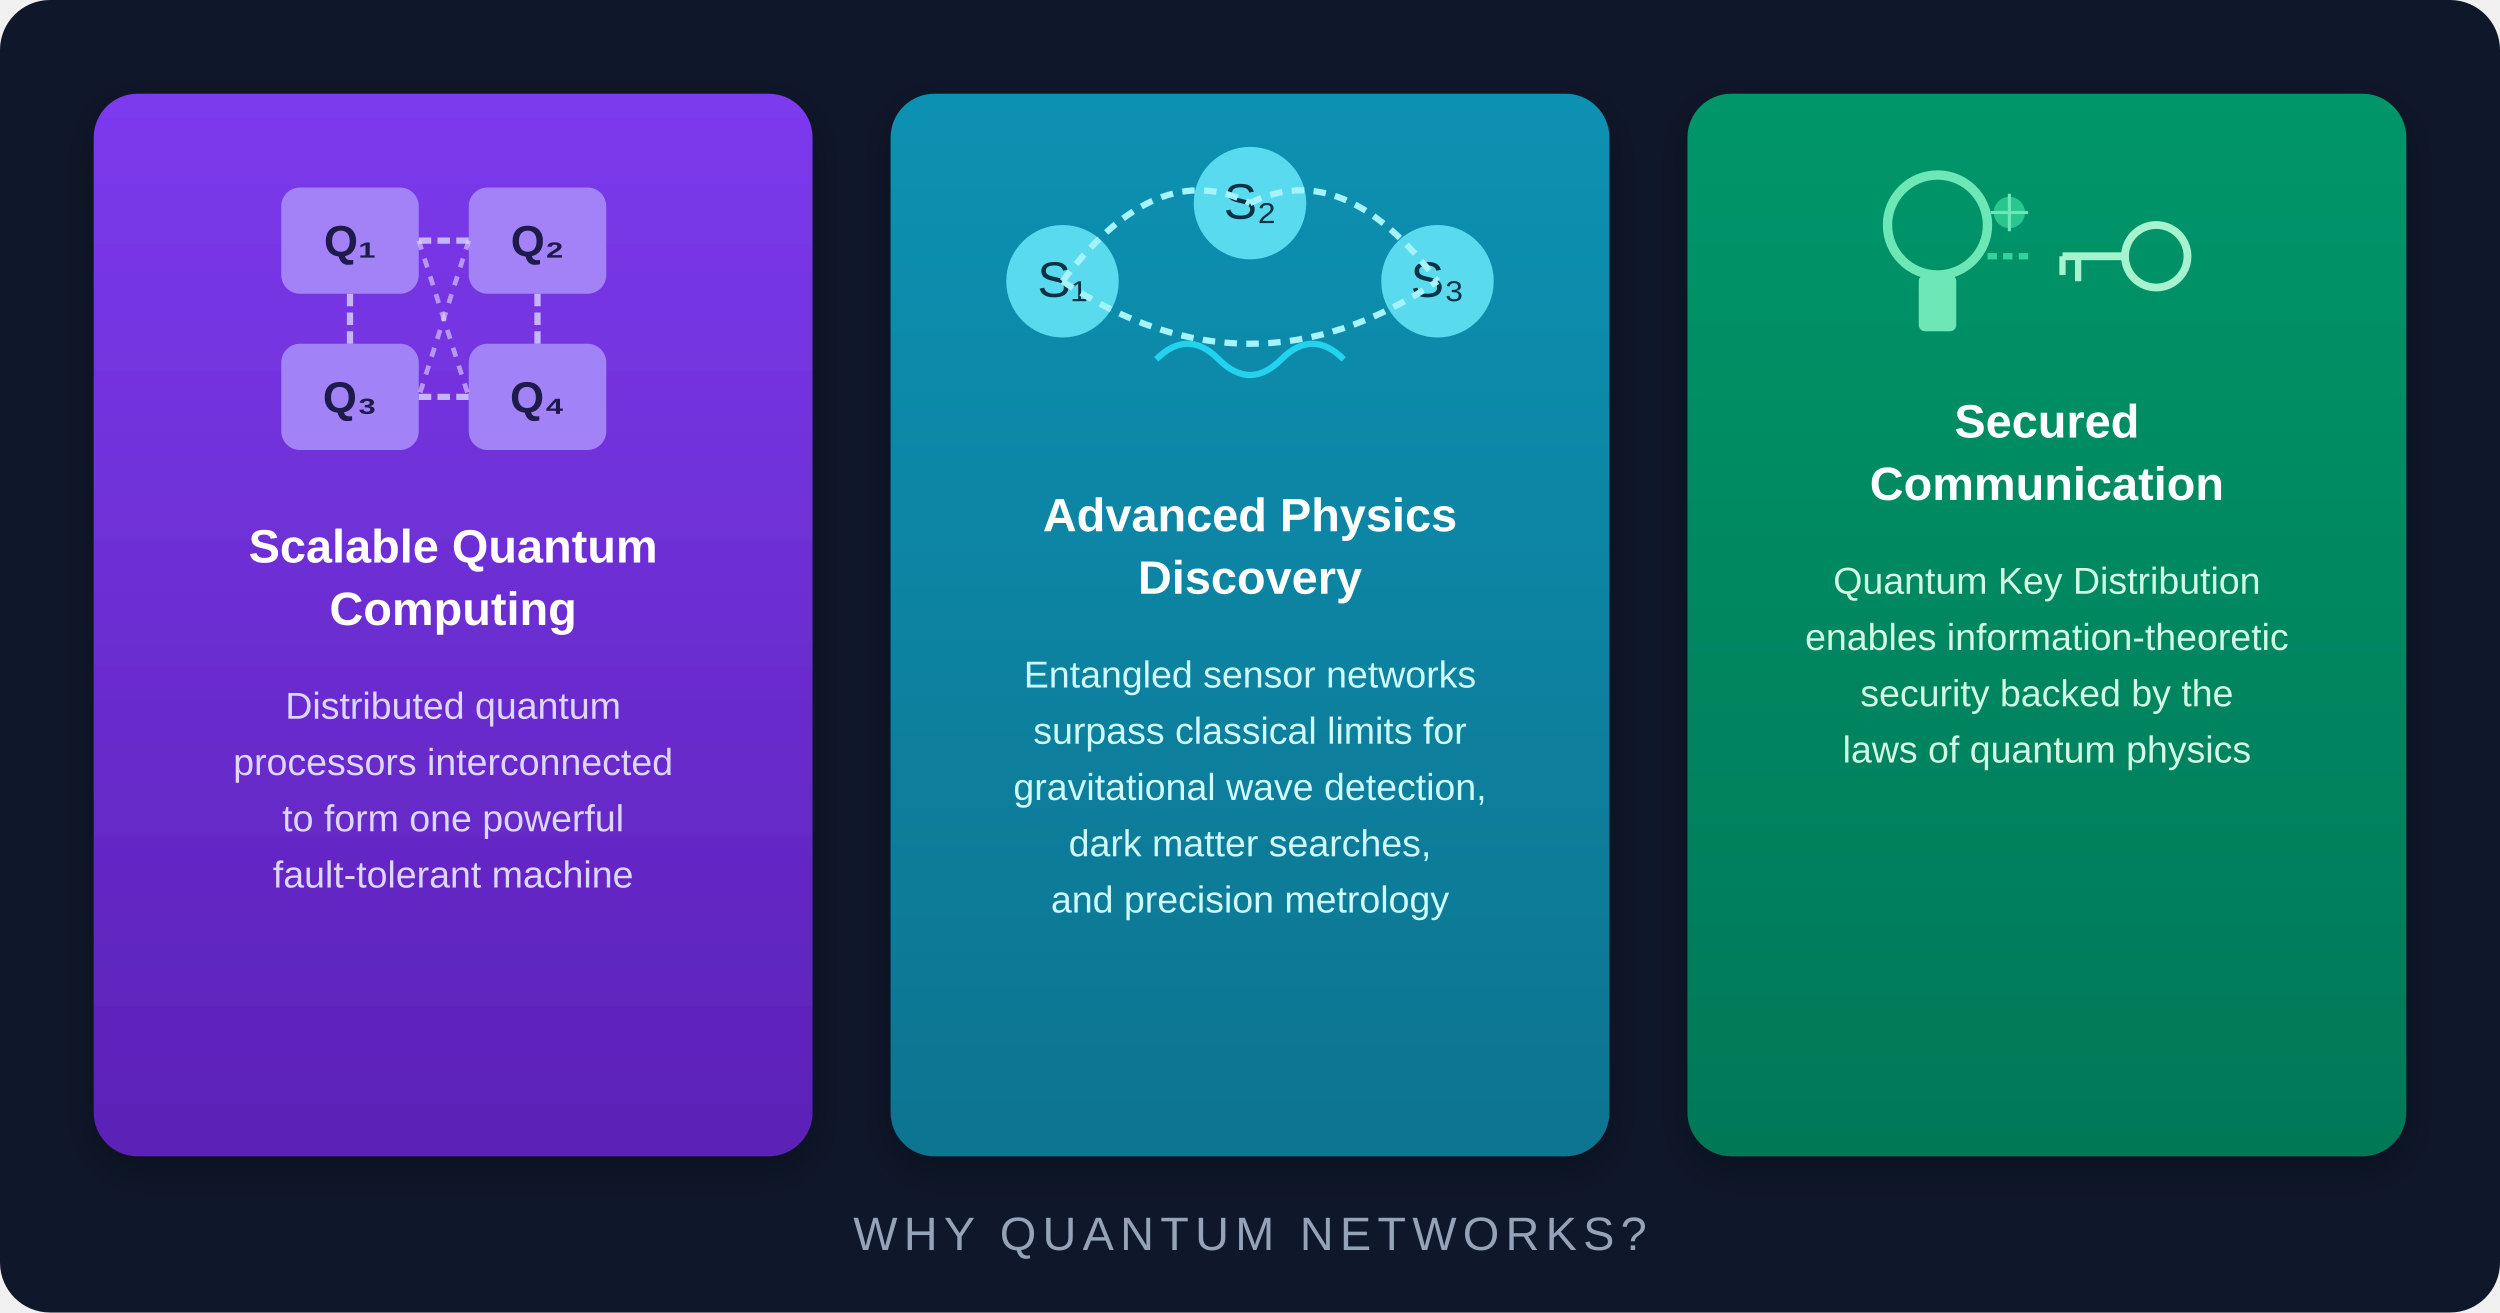
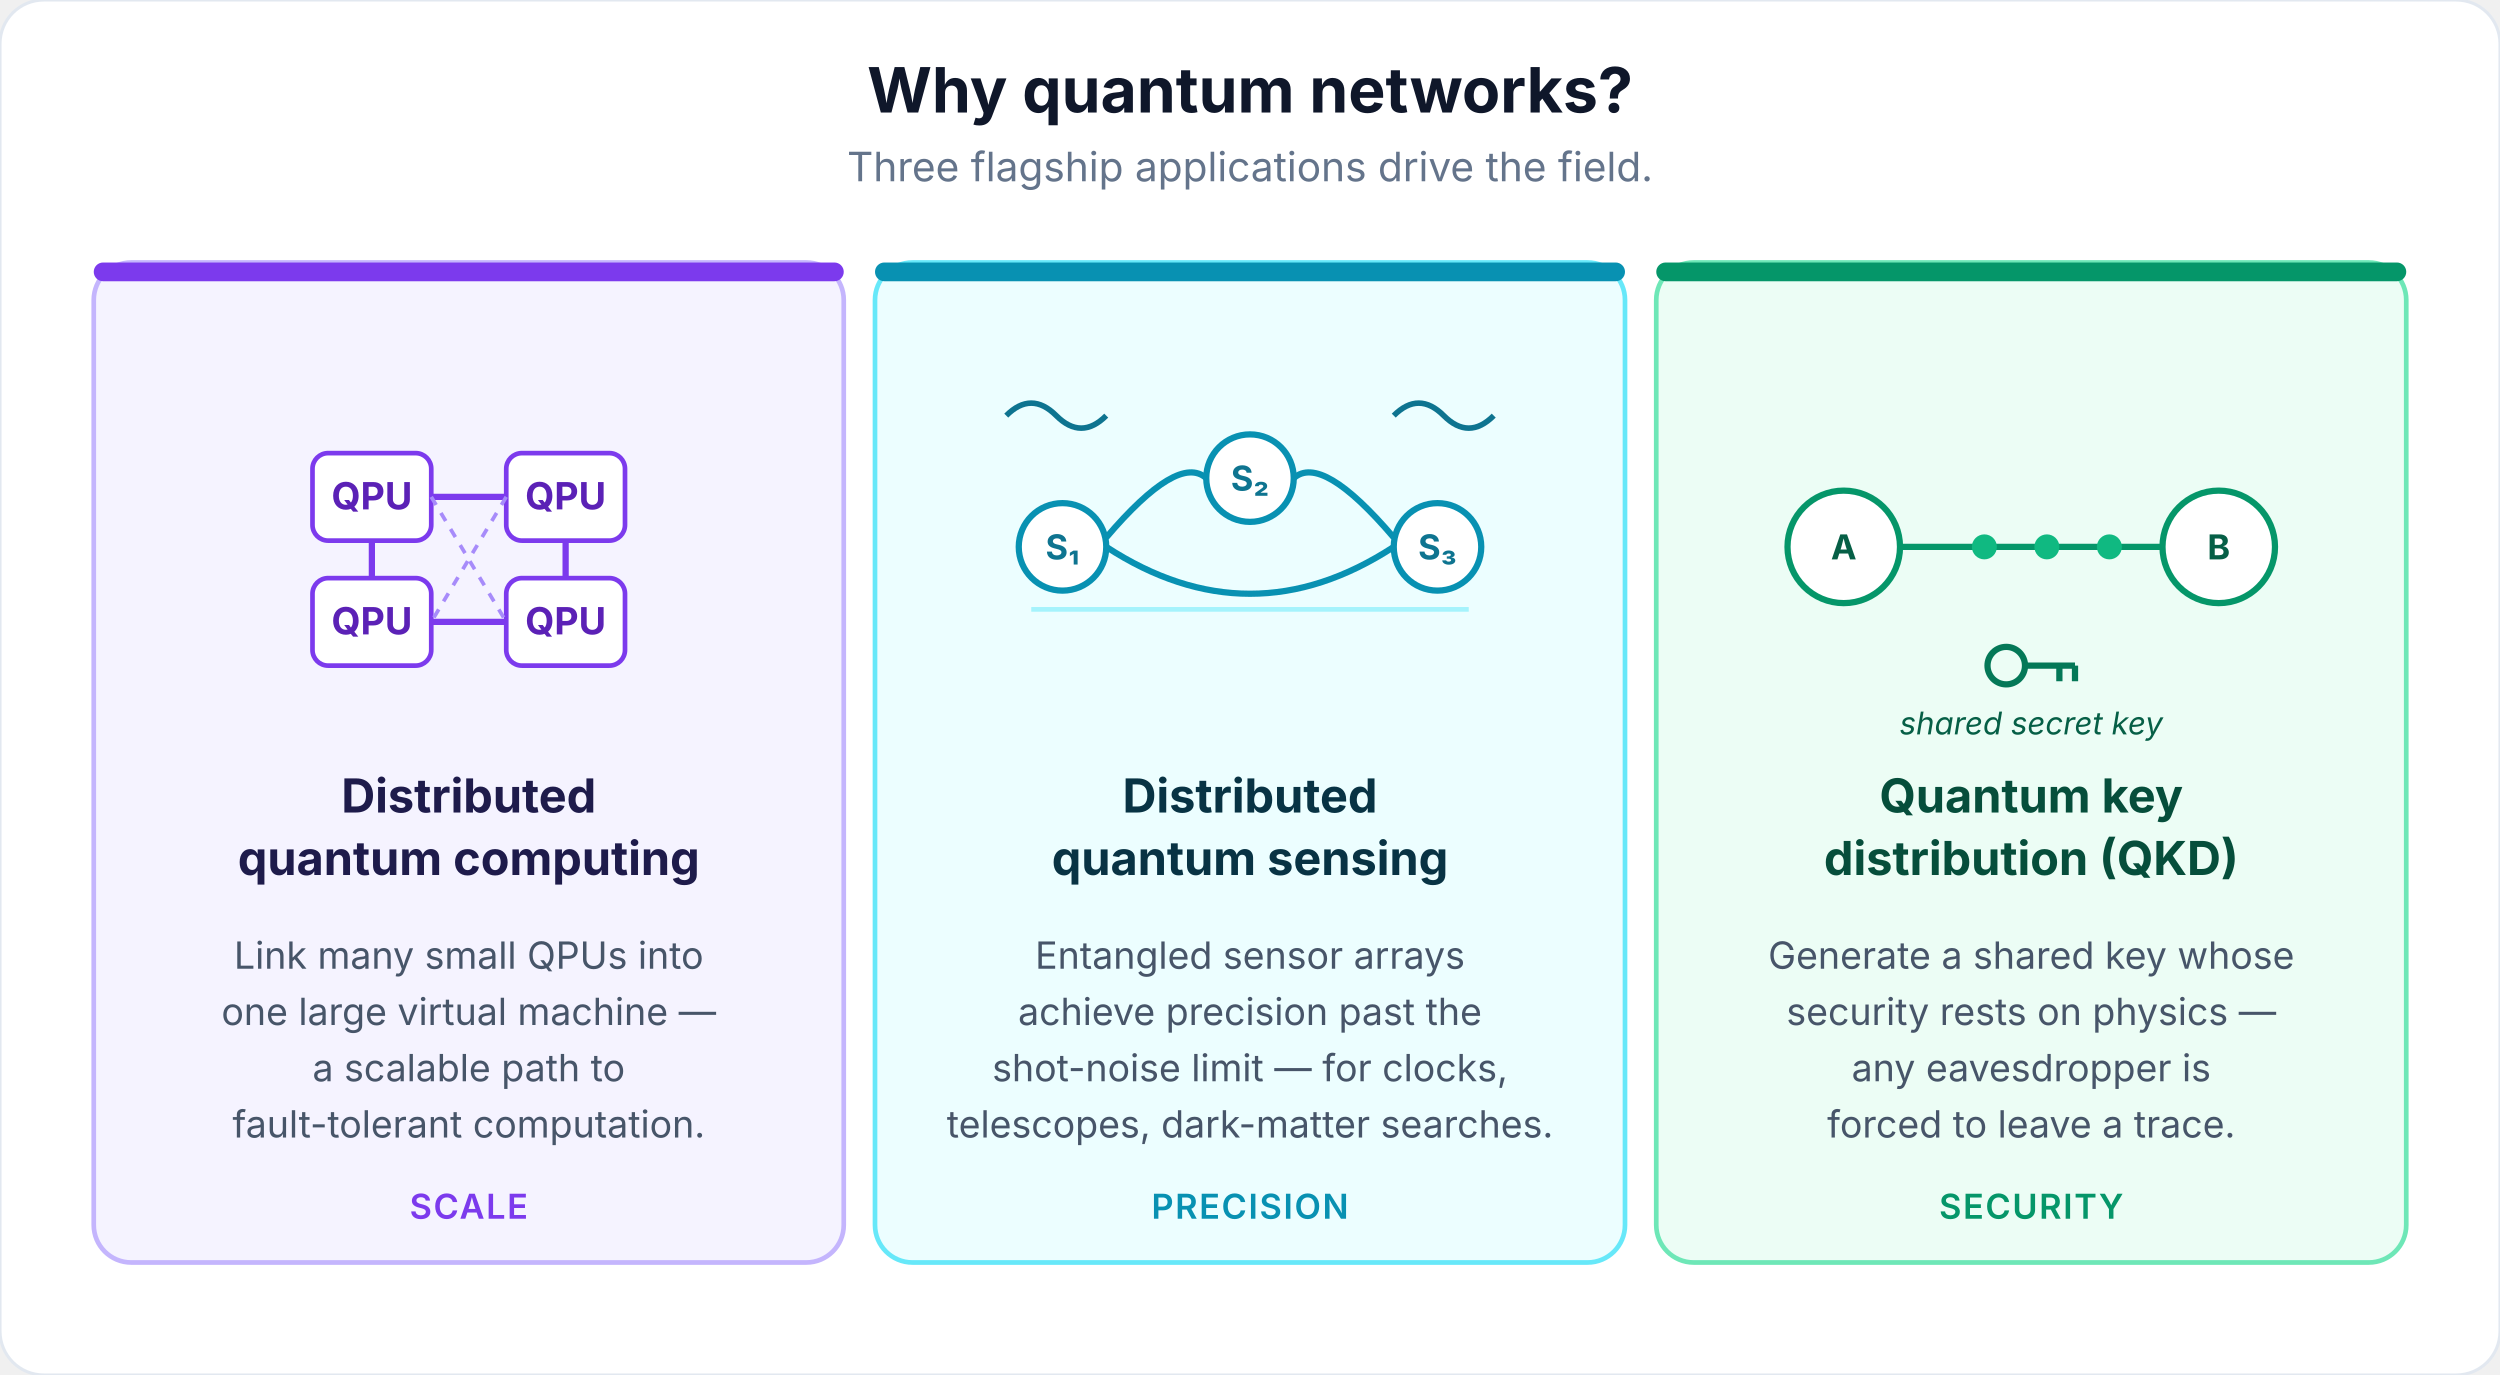
- <svg xmlns="http://www.w3.org/2000/svg" viewBox="0 0 800 420" font-family="'Segoe UI', Arial, sans-serif">
-   <defs>
-     <linearGradient id="card1" x1="0%" y1="0%" x2="0%" y2="100%">
-       <stop offset="0%" stop-color="#7c3aed" />
-       <stop offset="100%" stop-color="#5b21b6" />
-     </linearGradient>
-     <linearGradient id="card2" x1="0%" y1="0%" x2="0%" y2="100%">
-       <stop offset="0%" stop-color="#0891b2" />
-       <stop offset="100%" stop-color="#0e7490" />
-     </linearGradient>
-     <linearGradient id="card3" x1="0%" y1="0%" x2="0%" y2="100%">
-       <stop offset="0%" stop-color="#059669" />
-       <stop offset="100%" stop-color="#047857" />
-     </linearGradient>
-     <filter id="shadow">
-       <feDropShadow dx="0" dy="4" stdDeviation="6" flood-color="#000" flood-opacity="0.3" />
-     </filter>
-   </defs>
-   <rect width="800" height="420" rx="16" fill="#0f172a" />
-   <g filter="url(#shadow)">
-     <rect x="30" y="30" width="230" height="340" rx="14" fill="url(#card1)" />
+ <svg xmlns="http://www.w3.org/2000/svg" viewBox="0 0 800 440" font-family="'Inter', 'Segoe UI', Arial, sans-serif">
+   <rect width="800" height="440" rx="14" fill="#ffffff" stroke="#e2e8f0" stroke-width="1" />
+   <text x="400" y="36" fill="#0f172a" font-size="20" text-anchor="middle" font-weight="700">Why quantum networks?</text>
+   <text x="400" y="58" fill="#64748b" font-size="13" text-anchor="middle">Three flagship applications drive the field.</text>
+   <g>
+     <rect x="30" y="84" width="240" height="320" rx="12" fill="#f5f3ff" stroke="#c4b5fd" stroke-width="1.5" />
+     <rect x="30" y="84" width="240" height="6" rx="3" fill="#7c3aed" />
+     <g transform="translate(150, 175)">
+       <rect x="-50" y="-30" width="38" height="28" rx="5" fill="#ffffff" stroke="#7c3aed" stroke-width="1.5" />
+       <text x="-31" y="-12" fill="#5b21b6" font-size="12" text-anchor="middle" font-weight="700">QPU</text>
+       <rect x="12" y="-30" width="38" height="28" rx="5" fill="#ffffff" stroke="#7c3aed" stroke-width="1.5" />
+       <text x="31" y="-12" fill="#5b21b6" font-size="12" text-anchor="middle" font-weight="700">QPU</text>
+       <rect x="-50" y="10" width="38" height="28" rx="5" fill="#ffffff" stroke="#7c3aed" stroke-width="1.5" />
+       <text x="-31" y="28" fill="#5b21b6" font-size="12" text-anchor="middle" font-weight="700">QPU</text>
+       <rect x="12" y="10" width="38" height="28" rx="5" fill="#ffffff" stroke="#7c3aed" stroke-width="1.5" />
+       <text x="31" y="28" fill="#5b21b6" font-size="12" text-anchor="middle" font-weight="700">QPU</text>
+       <line x1="-12" y1="-16" x2="12" y2="-16" stroke="#7c3aed" stroke-width="2" />
+       <line x1="-12" y1="24" x2="12" y2="24" stroke="#7c3aed" stroke-width="2" />
+       <line x1="-31" y1="-2" x2="-31" y2="10" stroke="#7c3aed" stroke-width="2" />
+       <line x1="31" y1="-2" x2="31" y2="10" stroke="#7c3aed" stroke-width="2" />
+       <line x1="-12" y1="-16" x2="12" y2="24" stroke="#a78bfa" stroke-width="1.2" stroke-dasharray="3,3" />
+       <line x1="12" y1="-16" x2="-12" y2="24" stroke="#a78bfa" stroke-width="1.2" stroke-dasharray="3,3" />
+     </g>
+     <text x="150" y="260" fill="#1e1b4b" font-size="15" text-anchor="middle" font-weight="700">Distributed</text>
+     <text x="150" y="280" fill="#1e1b4b" font-size="15" text-anchor="middle" font-weight="700">quantum computing</text>
+     <text x="150" y="310" fill="#475569" font-size="12" text-anchor="middle">Link many small QPUs into</text>
+     <text x="150" y="328" fill="#475569" font-size="12" text-anchor="middle">one large virtual machine —</text>
+     <text x="150" y="346" fill="#475569" font-size="12" text-anchor="middle">a scalable path to</text>
+     <text x="150" y="364" fill="#475569" font-size="12" text-anchor="middle">fault-tolerant computation.</text>
+     <text x="150" y="390" fill="#7c3aed" font-size="11" text-anchor="middle" font-weight="600" letter-spacing="0.5">SCALE</text>
  </g>
-   <rect x="90" y="60" width="44" height="34" rx="6" fill="#a78bfa" opacity="0.9" />
-   <rect x="150" y="60" width="44" height="34" rx="6" fill="#a78bfa" opacity="0.9" />
-   <rect x="90" y="110" width="44" height="34" rx="6" fill="#a78bfa" opacity="0.9" />
-   <rect x="150" y="110" width="44" height="34" rx="6" fill="#a78bfa" opacity="0.9" />
-   <text x="112" y="82" fill="#1e1b4b" font-size="14" text-anchor="middle" font-weight="bold">Q₁</text>
-   <text x="172" y="82" fill="#1e1b4b" font-size="14" text-anchor="middle" font-weight="bold">Q₂</text>
-   <text x="112" y="132" fill="#1e1b4b" font-size="14" text-anchor="middle" font-weight="bold">Q₃</text>
-   <text x="172" y="132" fill="#1e1b4b" font-size="14" text-anchor="middle" font-weight="bold">Q₄</text>
-   <line x1="134" y1="77" x2="150" y2="77" stroke="#c4b5fd" stroke-width="2" stroke-dasharray="4,2" />
-   <line x1="134" y1="127" x2="150" y2="127" stroke="#c4b5fd" stroke-width="2" stroke-dasharray="4,2" />
-   <line x1="112" y1="94" x2="112" y2="110" stroke="#c4b5fd" stroke-width="2" stroke-dasharray="4,2" />
-   <line x1="172" y1="94" x2="172" y2="110" stroke="#c4b5fd" stroke-width="2" stroke-dasharray="4,2" />
-   <line x1="134" y1="77" x2="150" y2="127" stroke="#e9d5ff" stroke-width="1.5" stroke-dasharray="3,3" opacity="0.6" />
-   <line x1="150" y1="77" x2="134" y2="127" stroke="#e9d5ff" stroke-width="1.5" stroke-dasharray="3,3" opacity="0.6" />
-   <text x="145" y="180" fill="white" font-size="15" text-anchor="middle" font-weight="bold">Scalable Quantum</text>
-   <text x="145" y="200" fill="white" font-size="15" text-anchor="middle" font-weight="bold">Computing</text>
-   <text x="145" y="230" fill="#ddd6fe" font-size="12" text-anchor="middle">Distributed quantum</text>
-   <text x="145" y="248" fill="#ddd6fe" font-size="12" text-anchor="middle">processors interconnected</text>
-   <text x="145" y="266" fill="#ddd6fe" font-size="12" text-anchor="middle">to form one powerful</text>
-   <text x="145" y="284" fill="#ddd6fe" font-size="12" text-anchor="middle">fault-tolerant machine</text>
-   <g filter="url(#shadow)">
-     <rect x="285" y="30" width="230" height="340" rx="14" fill="url(#card2)" />
+   <g>
+     <rect x="280" y="84" width="240" height="320" rx="12" fill="#ecfeff" stroke="#67e8f9" stroke-width="1.5" />
+     <rect x="280" y="84" width="240" height="6" rx="3" fill="#0891b2" />
+     <g transform="translate(400, 175)">
+       <line x1="-70" y1="20" x2="70" y2="20" stroke="#a5f3fc" stroke-width="1.5" />
+       <circle cx="-60" cy="0" r="14" fill="#ffffff" stroke="#0891b2" stroke-width="2" />
+       <text x="-60" y="4" fill="#0e7490" font-size="11" text-anchor="middle" font-weight="700">S₁</text>
+       <circle cx="0" cy="-22" r="14" fill="#ffffff" stroke="#0891b2" stroke-width="2" />
+       <text x="0" y="-18" fill="#0e7490" font-size="11" text-anchor="middle" font-weight="700">S₂</text>
+       <circle cx="60" cy="0" r="14" fill="#ffffff" stroke="#0891b2" stroke-width="2" />
+       <text x="60" y="4" fill="#0e7490" font-size="11" text-anchor="middle" font-weight="700">S₃</text>
+       <path d="M-46,-3 Q-23,-30 -14,-22" stroke="#0891b2" stroke-width="2" fill="none" />
+       <path d="M14,-22 Q23,-30 46,-3" stroke="#0891b2" stroke-width="2" fill="none" />
+       <path d="M-46,0 Q0,30 46,0" stroke="#0891b2" stroke-width="2" fill="none" />
+       <path d="M-78,-42 Q-70,-50 -62,-42 Q-54,-34 -46,-42" stroke="#0e7490" stroke-width="1.8" fill="none" />
+       <path d="M46,-42 Q54,-50 62,-42 Q70,-34 78,-42" stroke="#0e7490" stroke-width="1.8" fill="none" />
+     </g>
+     <text x="400" y="260" fill="#083344" font-size="15" text-anchor="middle" font-weight="700">Distributed</text>
+     <text x="400" y="280" fill="#083344" font-size="15" text-anchor="middle" font-weight="700">quantum sensing</text>
+     <text x="400" y="310" fill="#475569" font-size="12" text-anchor="middle">Entangled sensor arrays</text>
+     <text x="400" y="328" fill="#475569" font-size="12" text-anchor="middle">achieve precision past the</text>
+     <text x="400" y="346" fill="#475569" font-size="12" text-anchor="middle">shot-noise limit — for clocks,</text>
+     <text x="400" y="364" fill="#475569" font-size="12" text-anchor="middle">telescopes, dark-matter searches.</text>
+     <text x="400" y="390" fill="#0891b2" font-size="11" text-anchor="middle" font-weight="600" letter-spacing="0.5">PRECISION</text>
  </g>
-   <circle cx="340" cy="90" r="18" fill="#67e8f9" opacity="0.85" />
-   <circle cx="400" cy="65" r="18" fill="#67e8f9" opacity="0.85" />
-   <circle cx="460" cy="90" r="18" fill="#67e8f9" opacity="0.85" />
-   <text x="340" y="95" fill="#083344" font-size="16" text-anchor="middle">S₁</text>
-   <text x="400" y="70" fill="#083344" font-size="16" text-anchor="middle">S₂</text>
-   <text x="460" y="95" fill="#083344" font-size="16" text-anchor="middle">S₃</text>
-   <path d="M340,90 Q370,50 400,65" stroke="#a5f3fc" stroke-width="2" fill="none" stroke-dasharray="4,3" />
-   <path d="M400,65 Q430,50 460,90" stroke="#a5f3fc" stroke-width="2" fill="none" stroke-dasharray="4,3" />
-   <path d="M340,90 Q400,130 460,90" stroke="#a5f3fc" stroke-width="2" fill="none" stroke-dasharray="4,3" />
-   <path d="M370,115 Q380,105 390,115 Q400,125 410,115 Q420,105 430,115" stroke="#22d3ee" stroke-width="2" fill="none" />
-   <text x="400" y="170" fill="white" font-size="15" text-anchor="middle" font-weight="bold">Advanced Physics</text>
-   <text x="400" y="190" fill="white" font-size="15" text-anchor="middle" font-weight="bold">Discovery</text>
-   <text x="400" y="220" fill="#cffafe" font-size="12" text-anchor="middle">Entangled sensor networks</text>
-   <text x="400" y="238" fill="#cffafe" font-size="12" text-anchor="middle">surpass classical limits for</text>
-   <text x="400" y="256" fill="#cffafe" font-size="12" text-anchor="middle">gravitational wave detection,</text>
-   <text x="400" y="274" fill="#cffafe" font-size="12" text-anchor="middle">dark matter searches,</text>
-   <text x="400" y="292" fill="#cffafe" font-size="12" text-anchor="middle">and precision metrology</text>
-   <g filter="url(#shadow)">
-     <rect x="540" y="30" width="230" height="340" rx="14" fill="url(#card3)" />
+   <g>
+     <rect x="530" y="84" width="240" height="320" rx="12" fill="#ecfdf5" stroke="#6ee7b7" stroke-width="1.5" />
+     <rect x="530" y="84" width="240" height="6" rx="3" fill="#059669" />
+     <g transform="translate(650, 175)">
+       <circle cx="-60" cy="0" r="18" fill="#ffffff" stroke="#059669" stroke-width="2" />
+       <text x="-60" y="4" fill="#065f46" font-size="11" text-anchor="middle" font-weight="700">A</text>
+       <circle cx="60" cy="0" r="18" fill="#ffffff" stroke="#059669" stroke-width="2" />
+       <text x="60" y="4" fill="#065f46" font-size="11" text-anchor="middle" font-weight="700">B</text>
+       <line x1="-42" y1="0" x2="42" y2="0" stroke="#059669" stroke-width="2" />
+       <circle cx="-15" cy="0" r="4" fill="#10b981" />
+       <circle cx="5" cy="0" r="4" fill="#10b981" />
+       <circle cx="25" cy="0" r="4" fill="#10b981" />
+       <g transform="translate(0,38)">
+         <circle cx="-8" cy="0" r="6" fill="none" stroke="#047857" stroke-width="2" />
+         <line x1="-2" y1="0" x2="14" y2="0" stroke="#047857" stroke-width="2" />
+         <line x1="9" y1="0" x2="9" y2="5" stroke="#047857" stroke-width="2" />
+         <line x1="14" y1="0" x2="14" y2="5" stroke="#047857" stroke-width="2" />
+       </g>
+       <text x="0" y="60" fill="#065f46" font-size="10" text-anchor="middle" font-style="italic">shared secret key</text>
+     </g>
+     <text x="650" y="260" fill="#064e3b" font-size="15" text-anchor="middle" font-weight="700">Quantum key</text>
+     <text x="650" y="280" fill="#064e3b" font-size="15" text-anchor="middle" font-weight="700">distribution (QKD)</text>
+     <text x="650" y="310" fill="#475569" font-size="12" text-anchor="middle">Generate a shared key whose</text>
+     <text x="650" y="328" fill="#475569" font-size="12" text-anchor="middle">security rests on physics —</text>
+     <text x="650" y="346" fill="#475569" font-size="12" text-anchor="middle">any eavesdropper is</text>
+     <text x="650" y="364" fill="#475569" font-size="12" text-anchor="middle">forced to leave a trace.</text>
+     <text x="650" y="390" fill="#059669" font-size="11" text-anchor="middle" font-weight="600" letter-spacing="0.5">SECURITY</text>
  </g>
-   <circle cx="620" cy="72" r="16" fill="none" stroke="#6ee7b7" stroke-width="3" />
-   <rect x="614" y="88" width="12" height="18" rx="2" fill="#6ee7b7" />
-   <circle cx="690" cy="82" r="10" fill="none" stroke="#a7f3d0" stroke-width="2.5" />
-   <line x1="680" y1="82" x2="660" y2="82" stroke="#a7f3d0" stroke-width="2.5" />
-   <line x1="665" y1="82" x2="665" y2="90" stroke="#a7f3d0" stroke-width="2" />
-   <line x1="660" y1="82" x2="660" y2="88" stroke="#a7f3d0" stroke-width="2" />
-   <path d="M636,82 L650,82" stroke="#34d399" stroke-width="2" stroke-dasharray="3,2" marker-end="url(#secArrow)" />
-   <circle cx="643" cy="68" r="5" fill="#34d399" opacity="0.8" />
-   <line x1="643" y1="62" x2="643" y2="74" stroke="#6ee7b7" stroke-width="1" />
-   <line x1="637" y1="68" x2="649" y2="68" stroke="#6ee7b7" stroke-width="1" />
-   <text x="655" y="140" fill="white" font-size="15" text-anchor="middle" font-weight="bold">Secured</text>
-   <text x="655" y="160" fill="white" font-size="15" text-anchor="middle" font-weight="bold">Communication</text>
-   <text x="655" y="190" fill="#d1fae5" font-size="12" text-anchor="middle">Quantum Key Distribution</text>
-   <text x="655" y="208" fill="#d1fae5" font-size="12" text-anchor="middle">enables information-theoretic</text>
-   <text x="655" y="226" fill="#d1fae5" font-size="12" text-anchor="middle">security backed by the</text>
-   <text x="655" y="244" fill="#d1fae5" font-size="12" text-anchor="middle">laws of quantum physics</text>
-   <text x="400" y="400" fill="#94a3b8" font-size="15" text-anchor="middle" letter-spacing="2">WHY QUANTUM NETWORKS?</text>
</svg>
